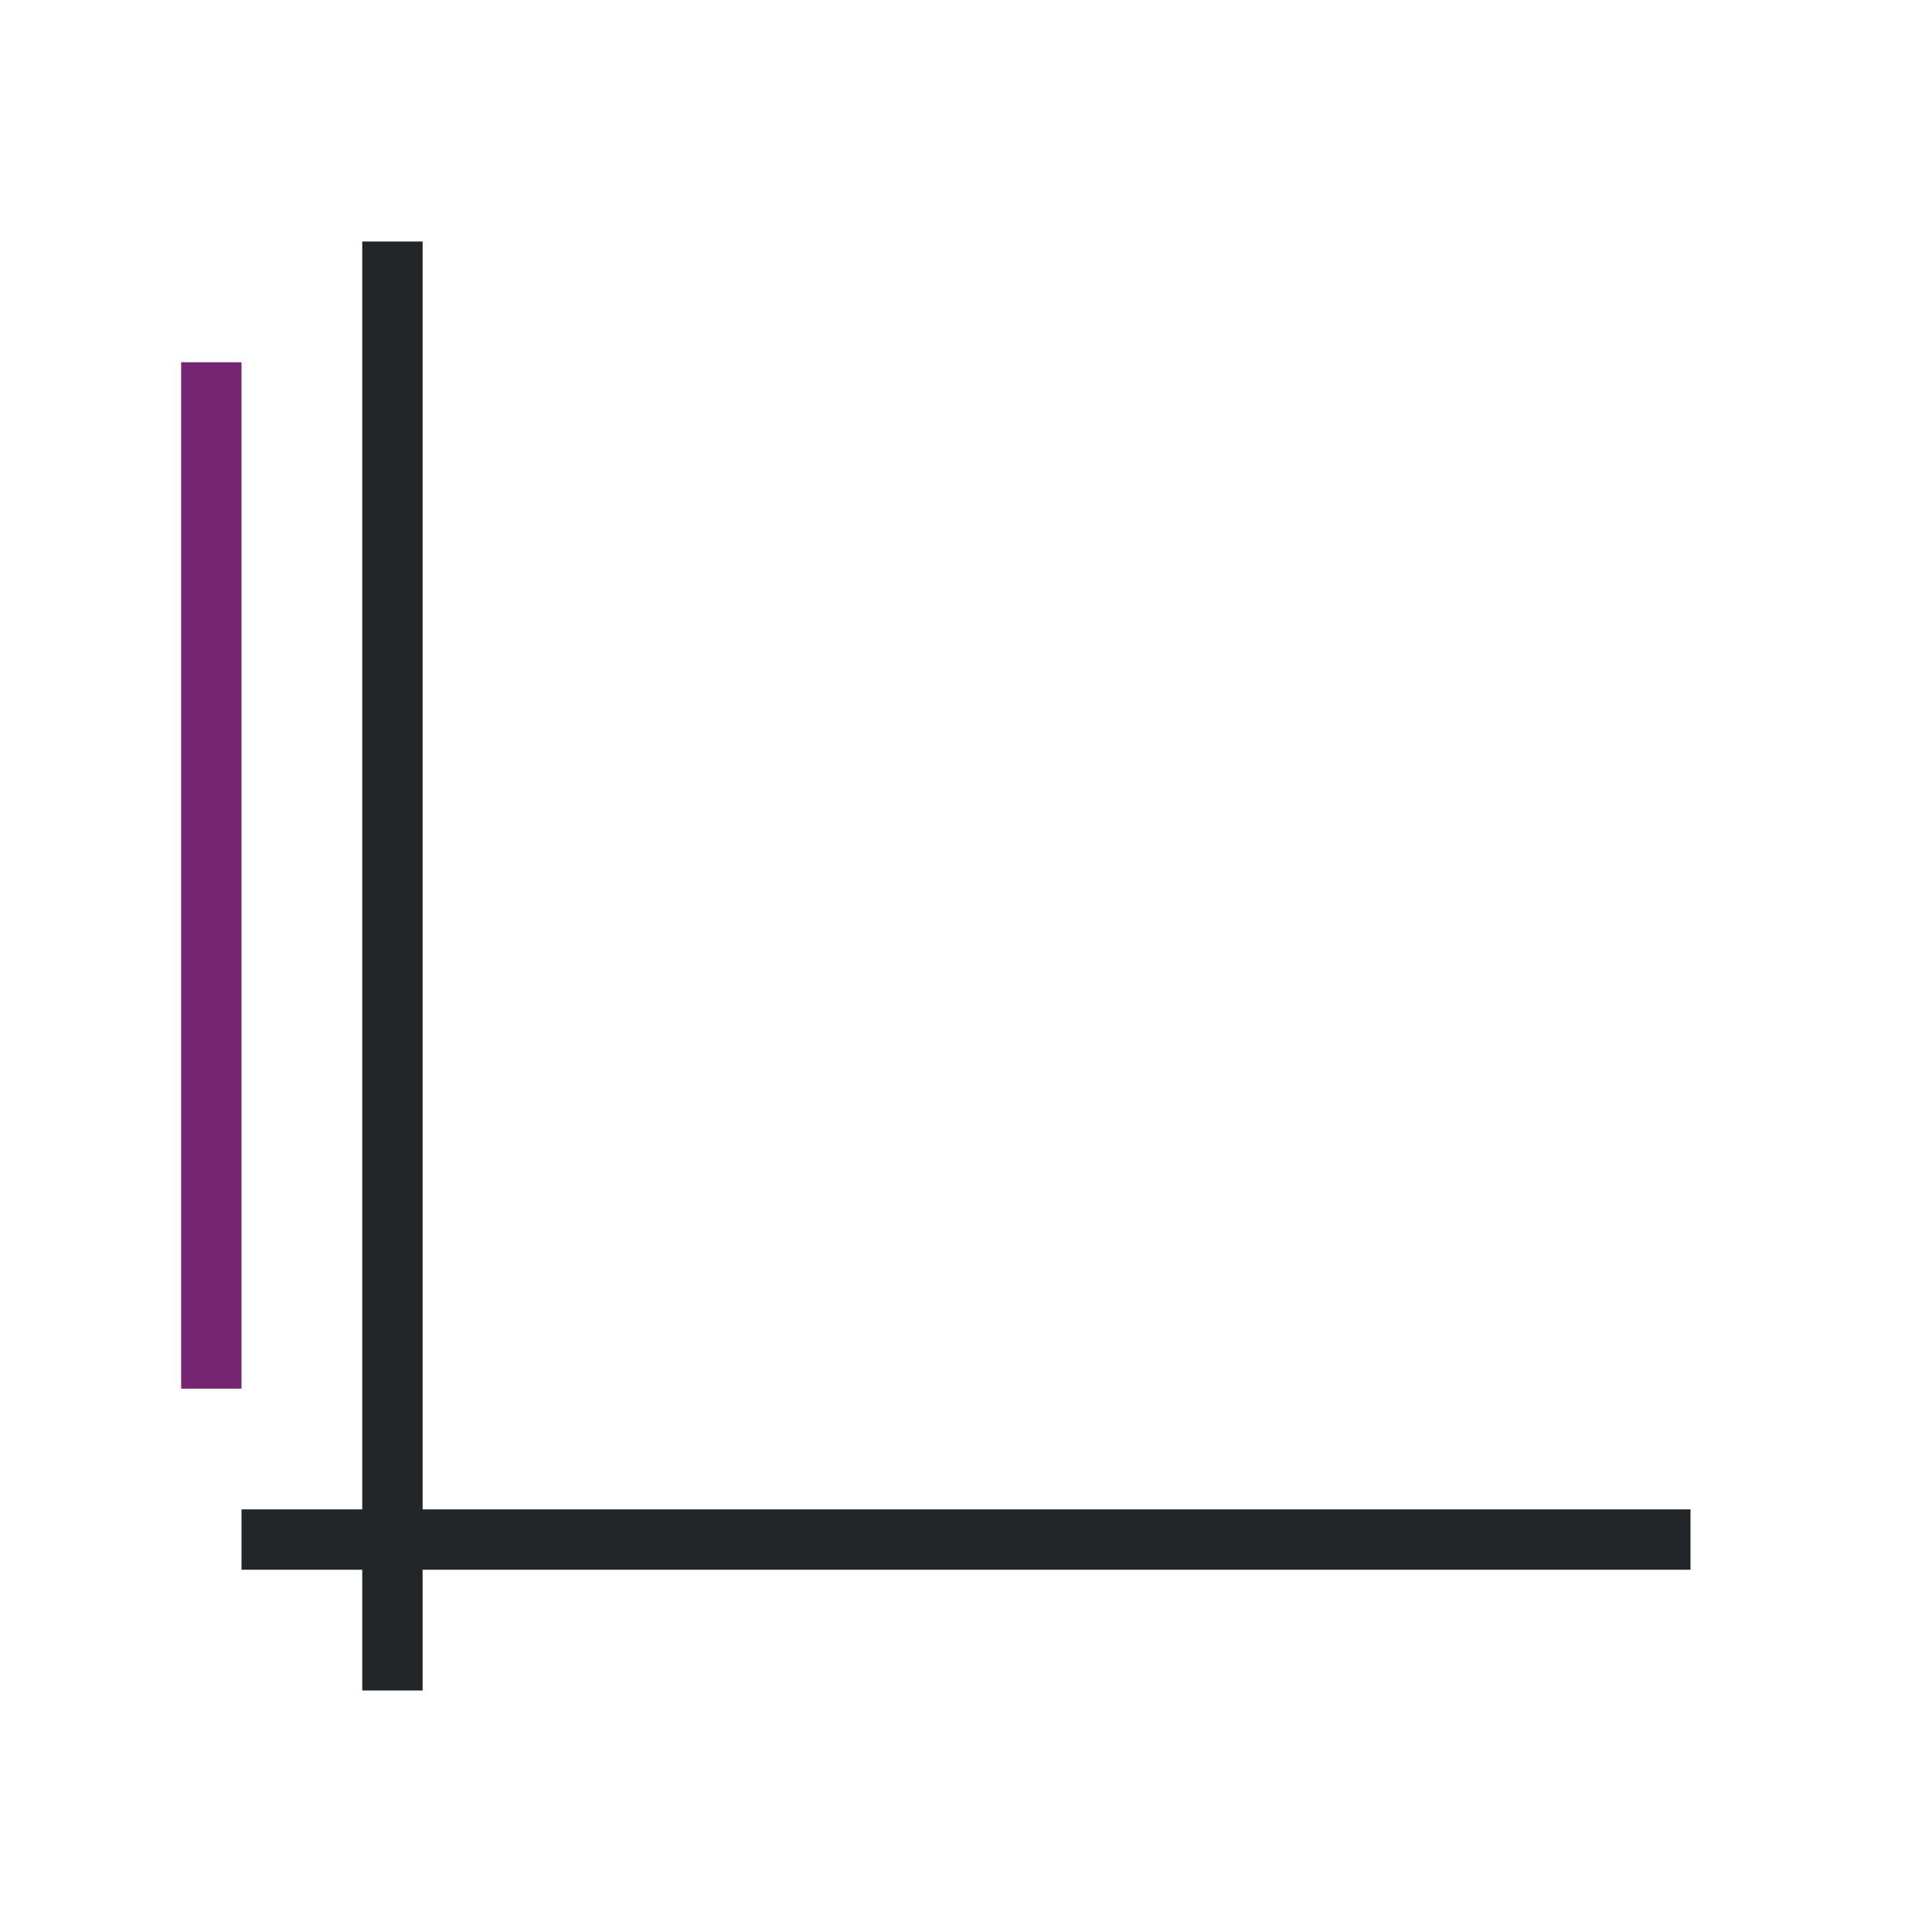
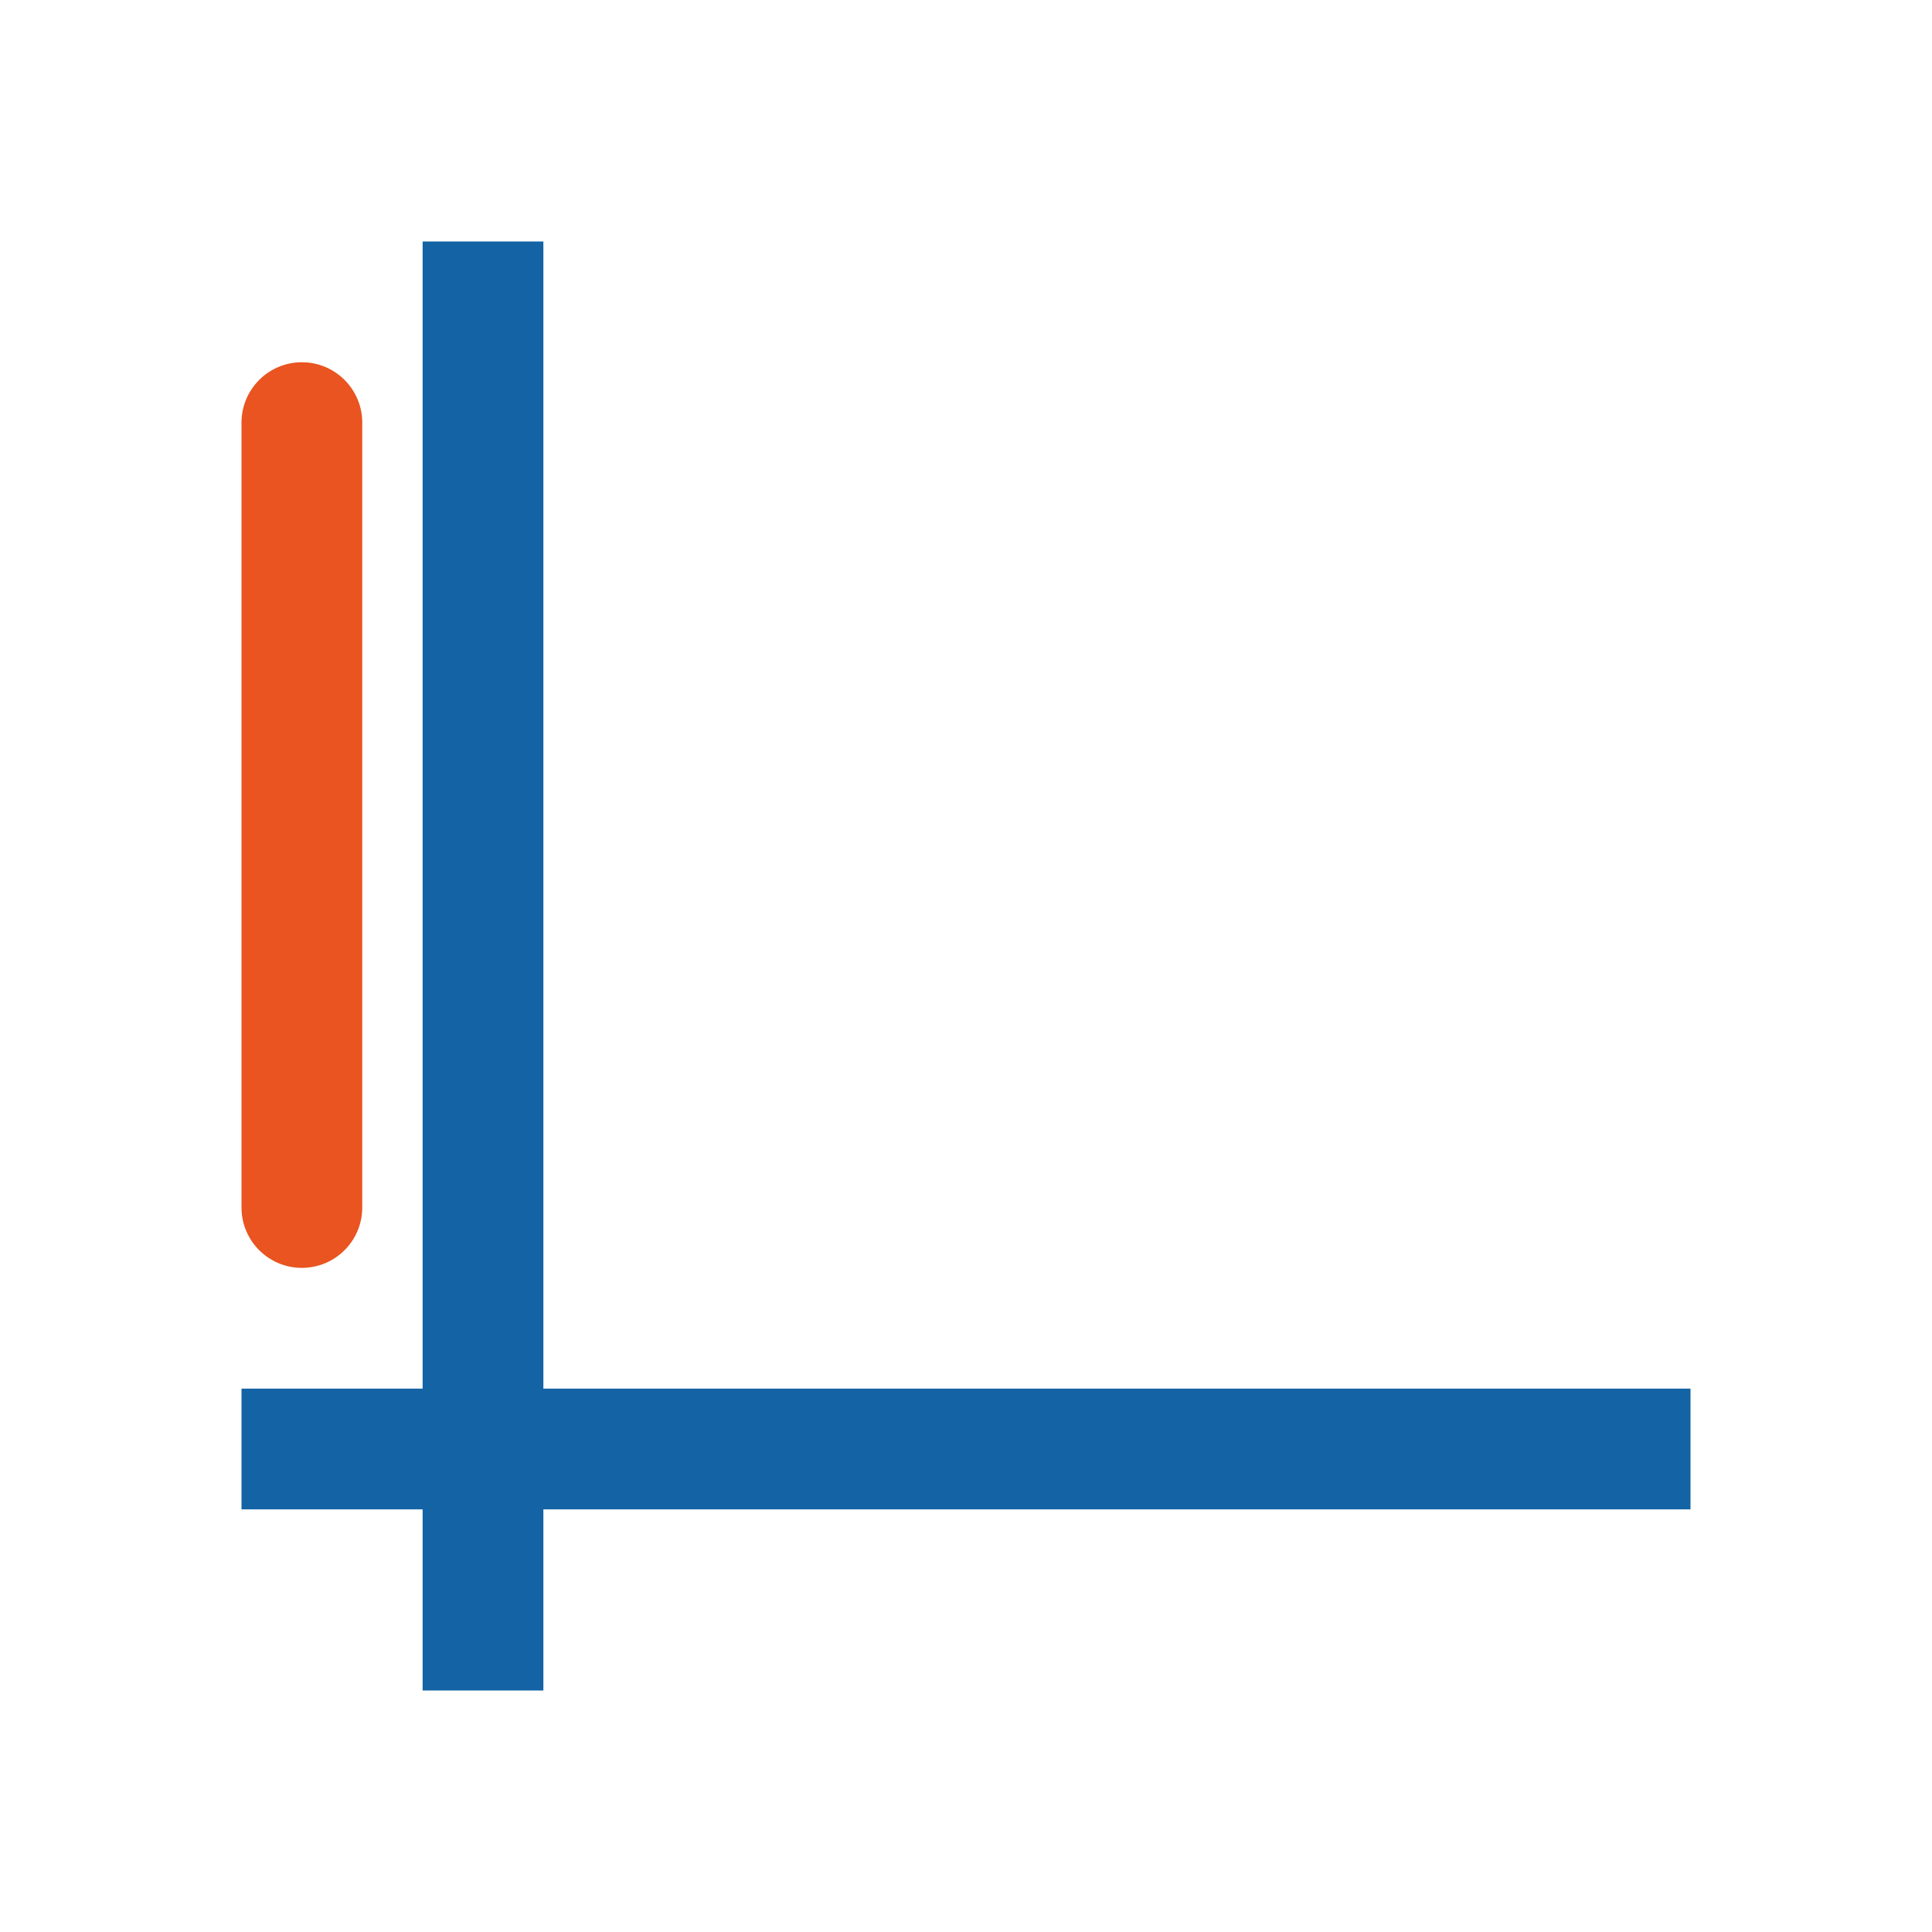
- <svg xmlns="http://www.w3.org/2000/svg" viewBox="0 0 32 32">
-   <path d="m6 4v21h-2v1h2v2h1v-2h21v-1h-21v-21z" fill="#232629" />
-   <path d="m3 6v17h1v-17z" fill="#762572" />
+ <svg xmlns="http://www.w3.org/2000/svg" viewBox="0 0 32 32" version="1.1" id="svg6">
+   <defs id="defs10" />
+   <rect transform="rotate(90)" y="-28" x="23" height="24" width="2" id="rect831" style="opacity:1;fill:#1463a5;fill-opacity:1;fill-rule:nonzero;stroke:none;stroke-width:3.024;stroke-linecap:round;stroke-linejoin:round;stroke-miterlimit:4;stroke-dasharray:none;stroke-opacity:1" />
+   <rect style="opacity:1;fill:#1463a5;fill-opacity:1;fill-rule:nonzero;stroke:none;stroke-width:3.024;stroke-linecap:round;stroke-linejoin:round;stroke-miterlimit:4;stroke-dasharray:none;stroke-opacity:1" id="rect837" width="2" height="24" x="7" y="4" />
+   <rect style="fill:#e95420;fill-opacity:1" id="rect832" width="2" height="15" x="4" y="6" ry="1" />
</svg>
